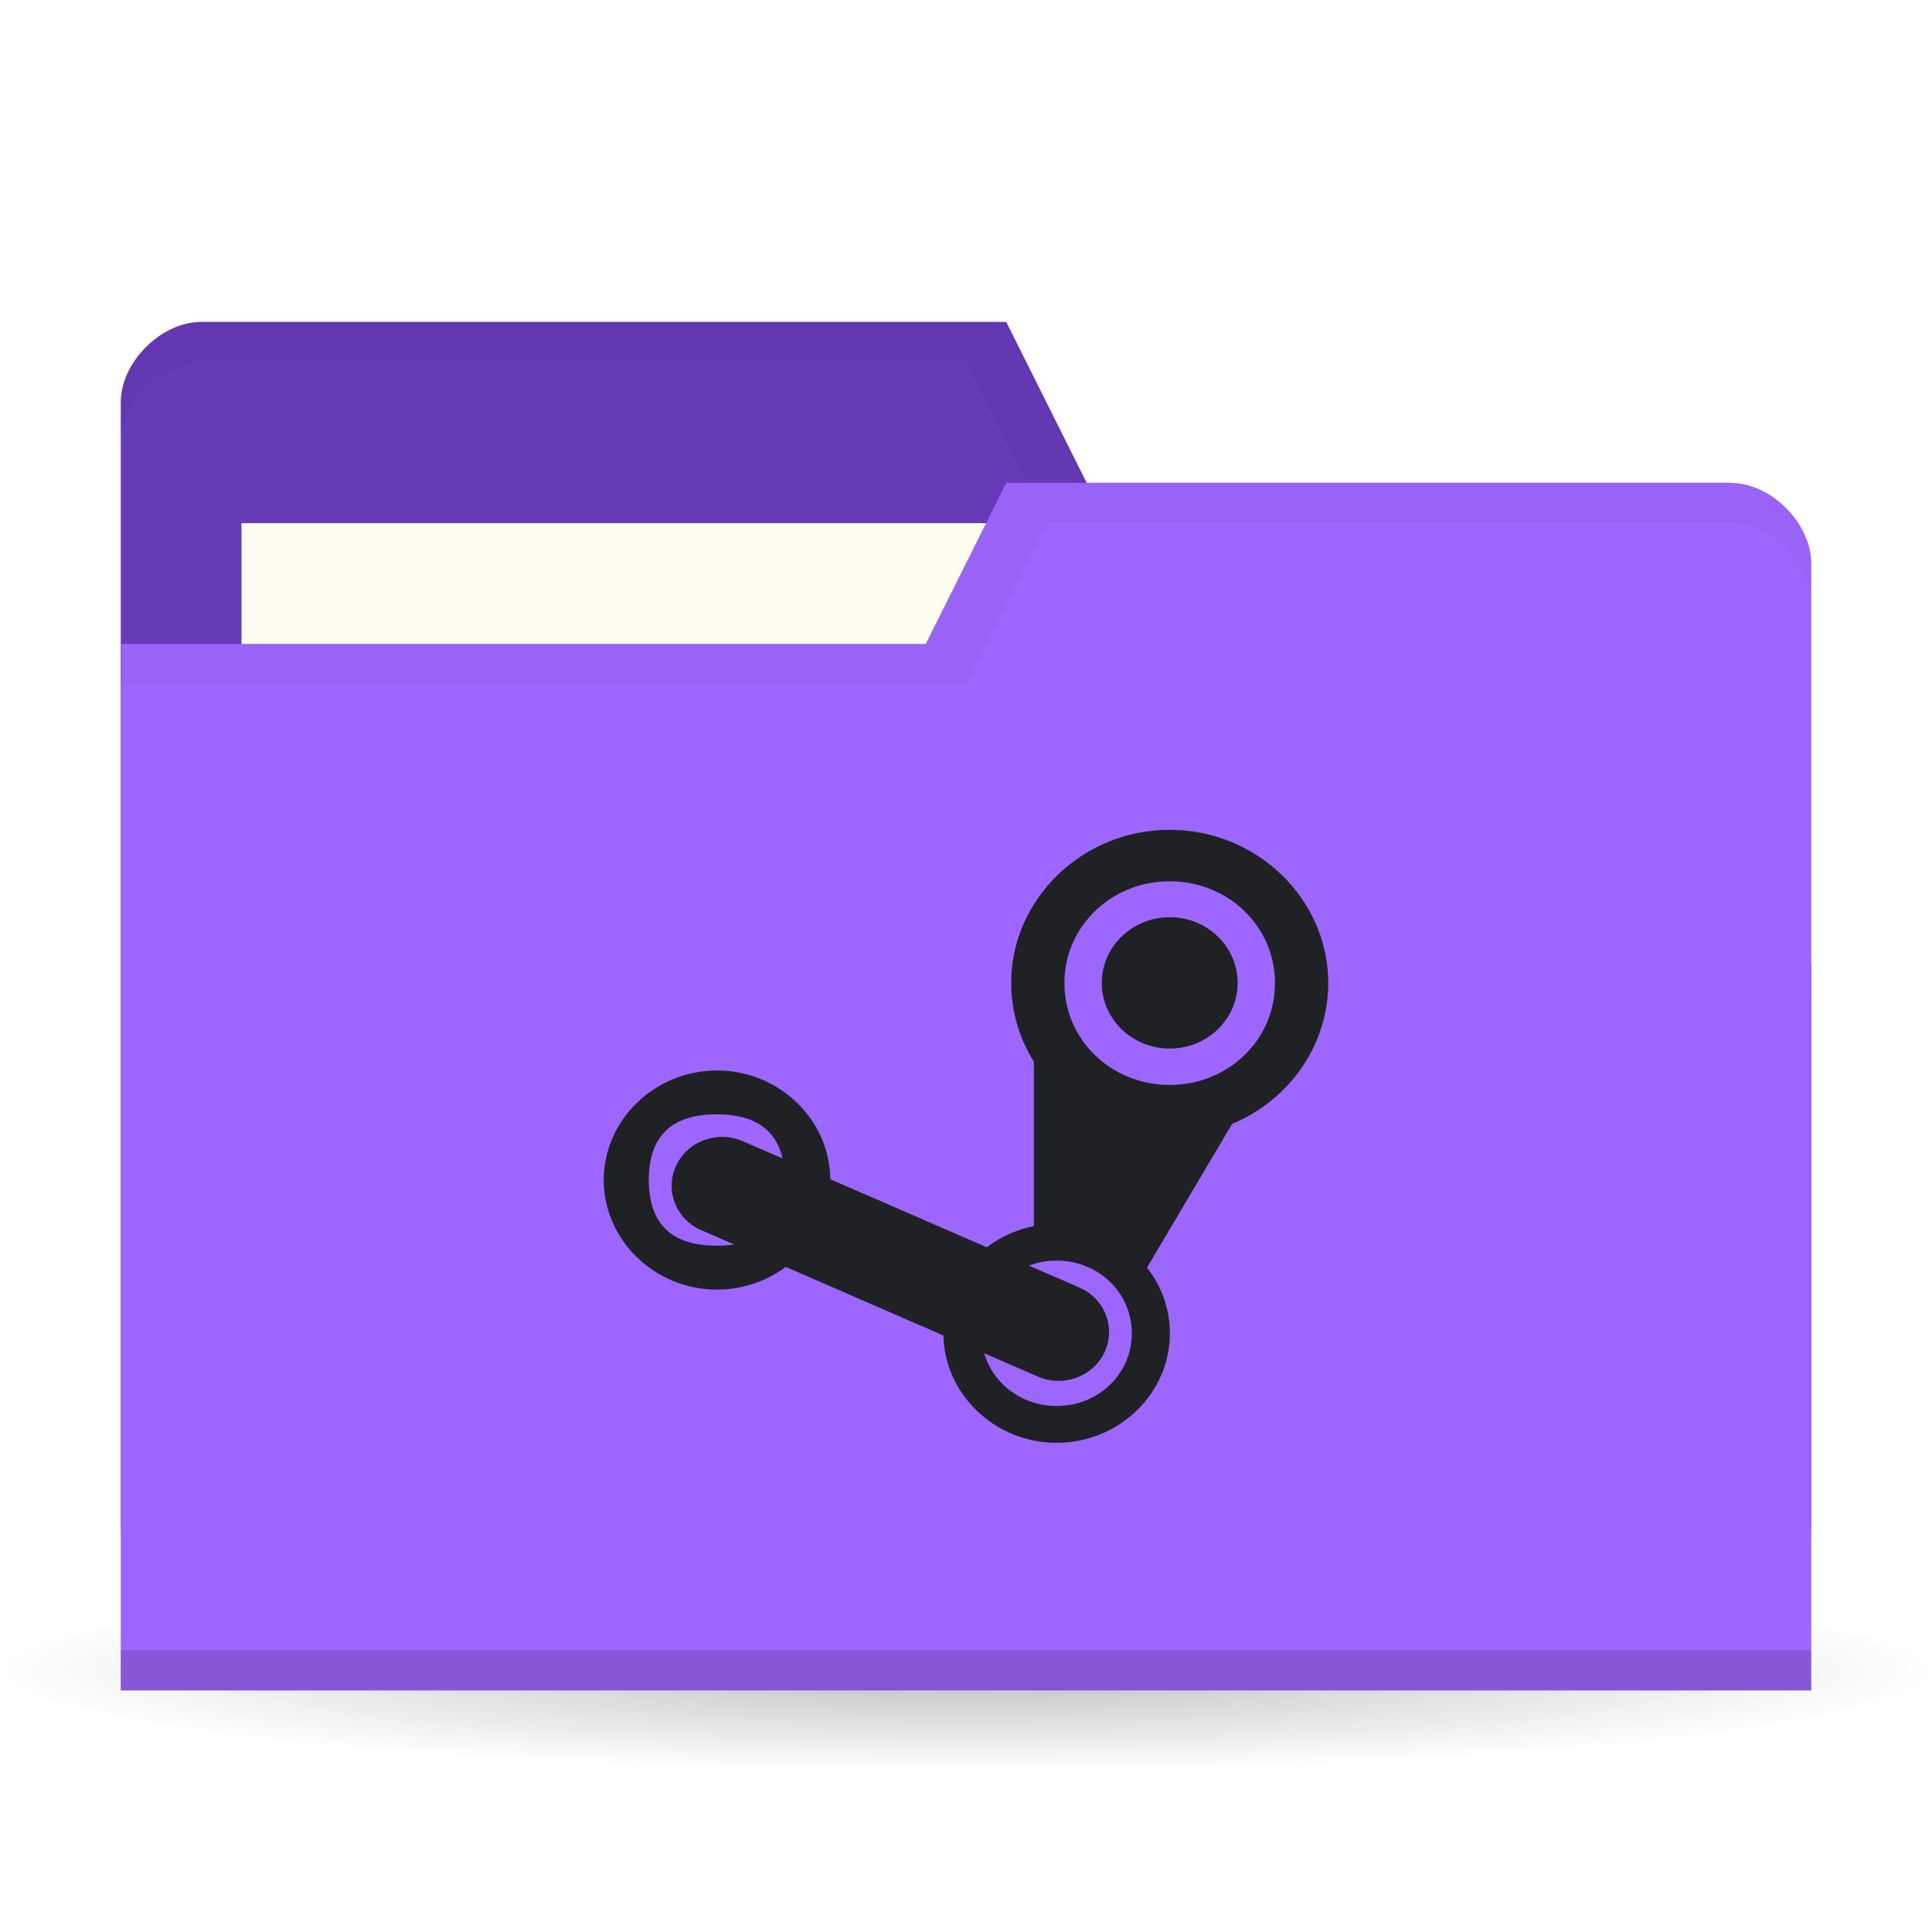
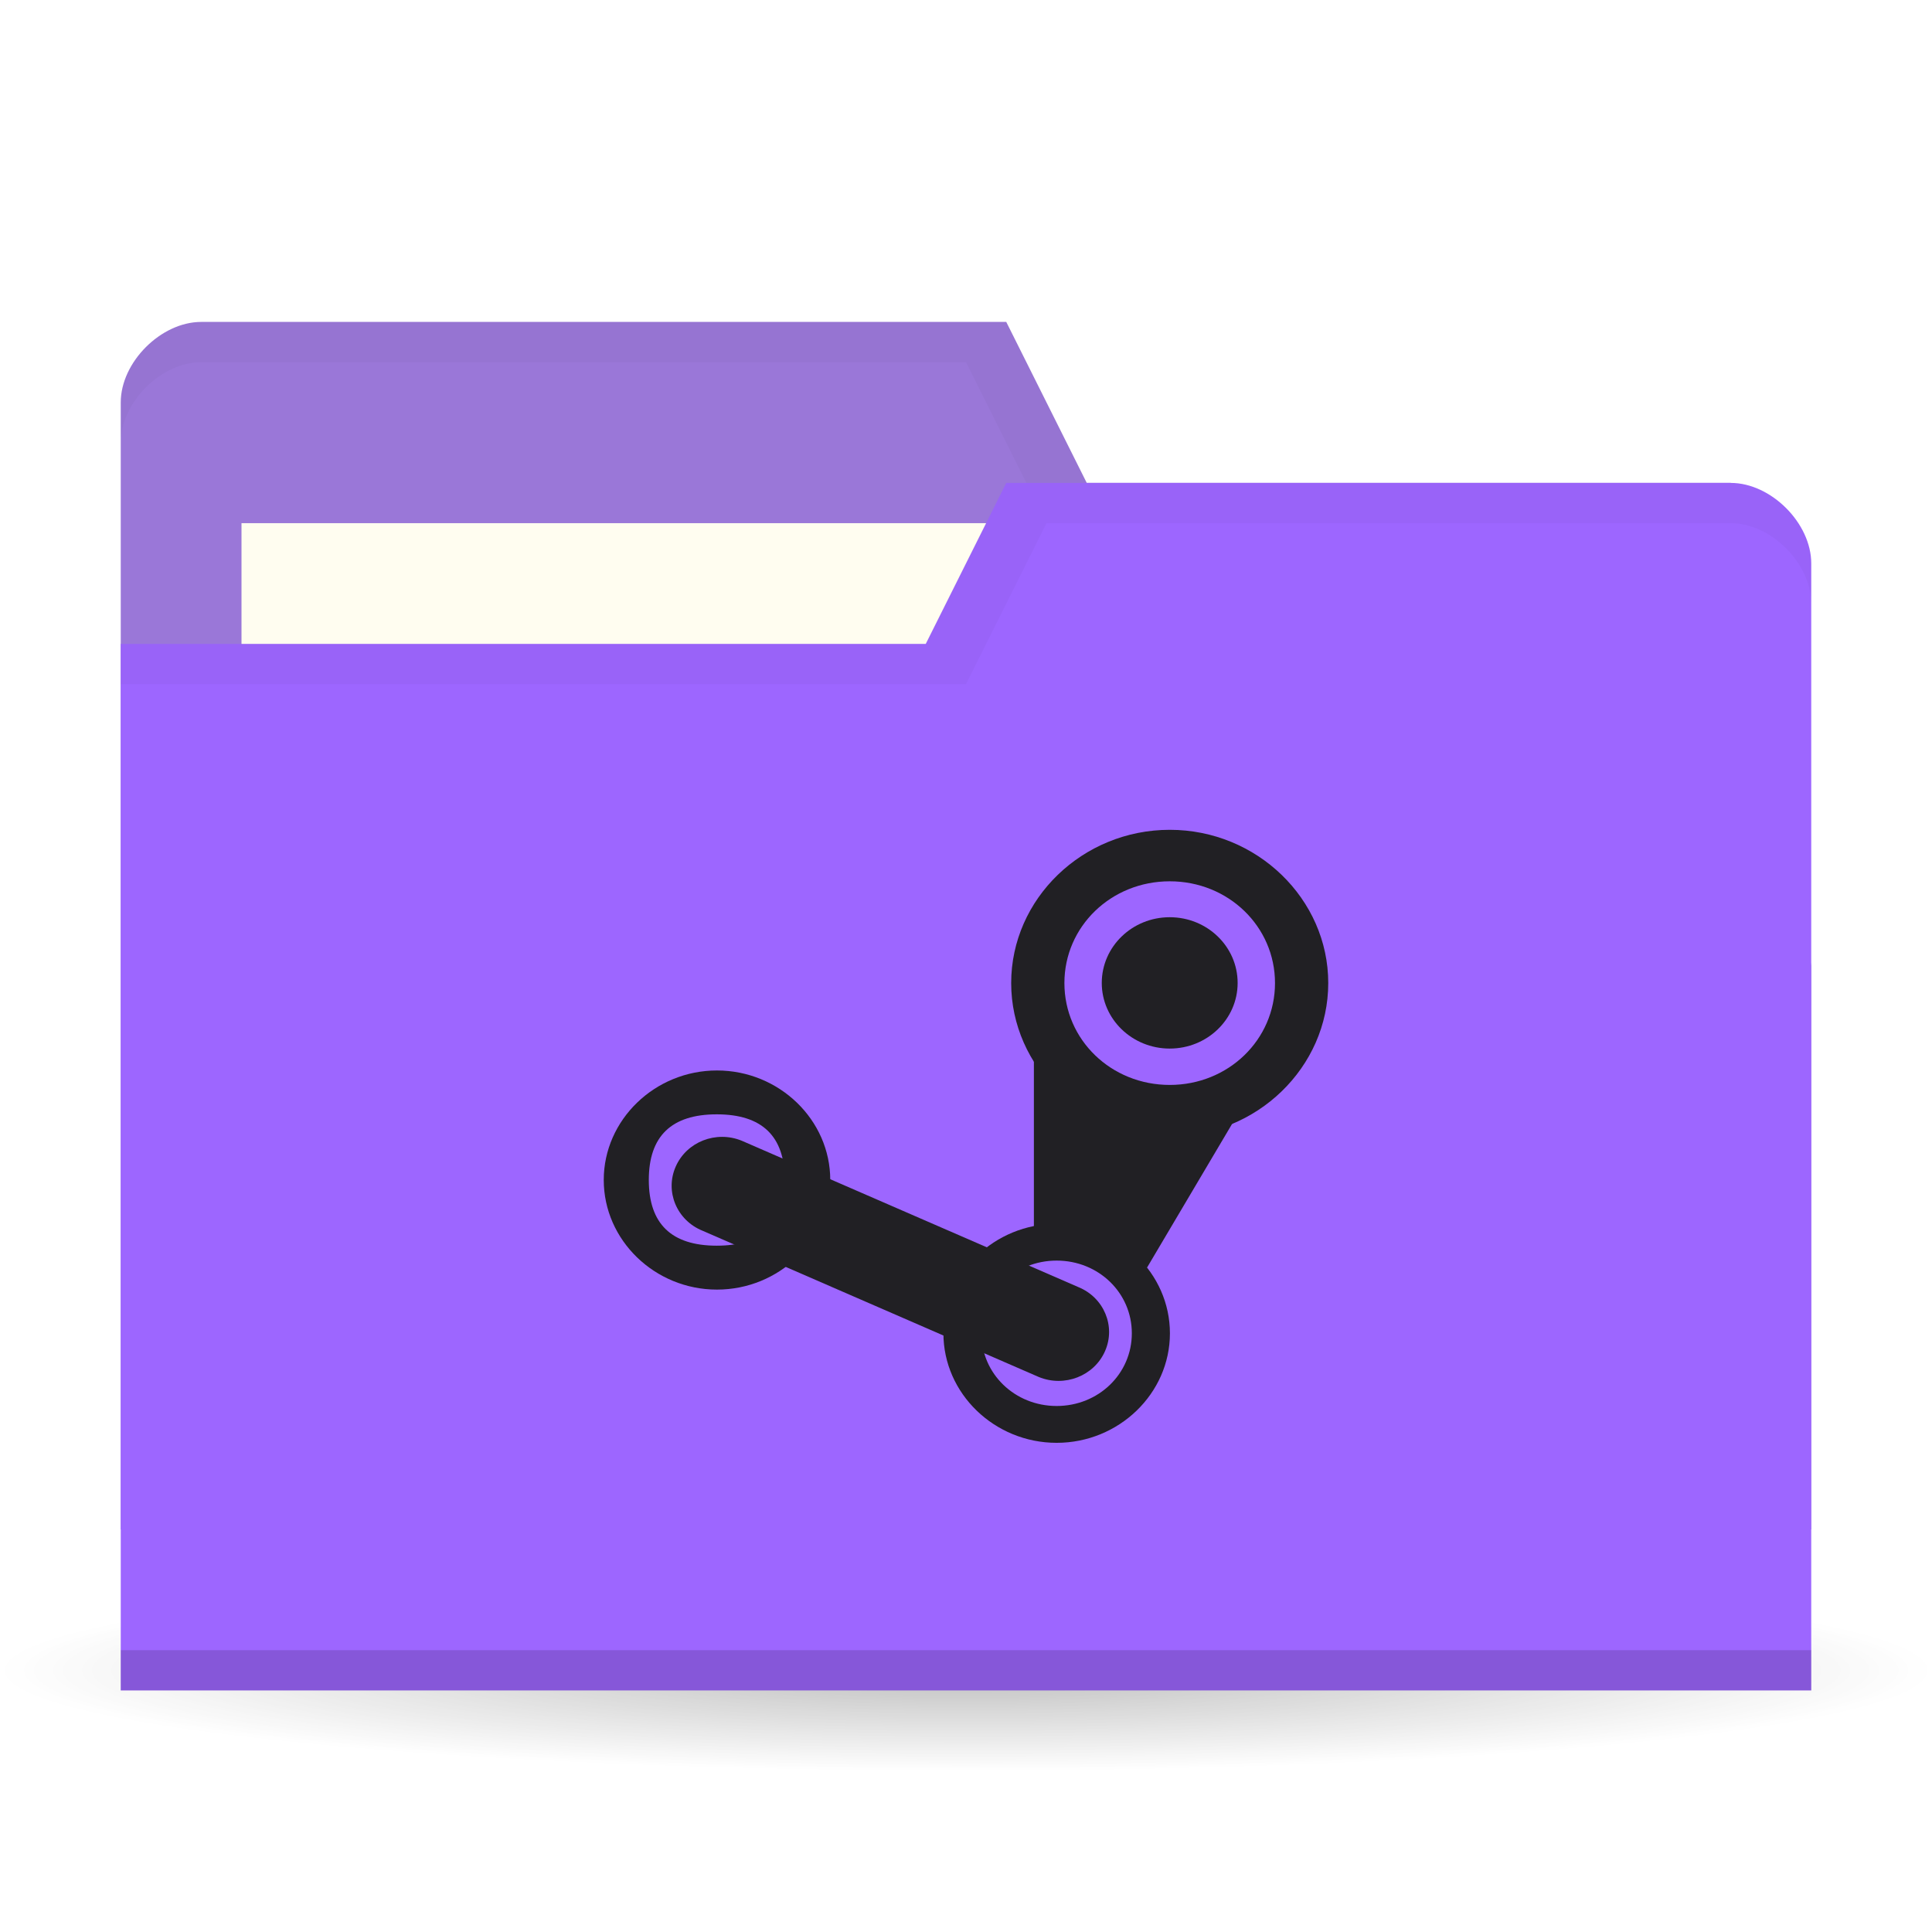
<svg xmlns="http://www.w3.org/2000/svg" viewBox="0 0 48 48">
  <defs>
    <radialGradient id="radialGradient3850" cx="24.08" cy="41.38" r="21.08" gradientTransform="matrix(1,0,0,0.1130763,0,36.7037)" gradientUnits="userSpaceOnUse">
      <stop style="stop-color:#000;stop-opacity:0.392" />
      <stop offset="1" style="stop-color:#000;stop-opacity:0" />
    </radialGradient>
  </defs>
  <g>
    <path d="m 45.15 41.38 a 21.08 2.383 0 1 1 -42.15 0 21.08 2.383 0 1 1 42.15 0 z" transform="matrix(1.138754,0,0,1.049028,-3.416261,-1.912073)" style="fill:url(#radialGradient3850);opacity:0.65;fill-opacity:1;stroke:none" />
  </g>
  <g transform="translate(0,-1004.362)">
-     <path d="m 3 1014.36 0 28 42 0 0 -14 -2 -12 -16 0 -2 -4 -20 0 c -1 0 -2 1 -2 2 z" style="fill:#673ab7;fill-opacity:1;stroke:none" />
+     <path d="m 3 1014.36 0 28 42 0 0 -14 -2 -12 -16 0 -2 -4 -20 0 c -1 0 -2 1 -2 2 z" style="fill:#9a77d8;fill-opacity:1;stroke:none" />
    <rect width="21" height="8" x="6" y="1017.36" style="fill:#fffdf0;fill-opacity:1;stroke:none" />
    <path d="m 5 1012.36 c -1 0 -2 1 -2 2 l 0 1 c 0 -1 1 -2 2 -2 l 19 0 2 4 17 0 2 12 0 -1 -2 -12 -16 0 -2 -4 z" style="fill:#000;opacity:0.03;fill-opacity:1;stroke:none" />
    <path d="m 45 1018.36 0 28 -42 0 0 -26 20 0 2 -4 18 0 c 1 0 2 1 2 2 z" style="fill:#9d66ff;fill-opacity:1;stroke:none" />
    <path d="m 3 1045.36 0 1 42 0 0 -1 z" style="fill:#000;opacity:0.15;fill-opacity:1;stroke:none" />
    <path d="m 25 1016.36 -2 4 -20 0 0 1 21 0 2 -4 17 0 c 1 0 2 1 2 2 l 0 -1 c 0 -1 -1 -2 -2 -2 z" style="fill:#000;opacity:0.03;fill-opacity:1;stroke:none" />
-     <g transform="matrix(0.6922811,0,0,0.6922811,7.386985,1016.671)" style="fill:#202124;opacity:1;fill-opacity:1">
-       <g style="fill:#202124">
-         <g style="fill:#202124">
-           <path d="m 31.31 12 c -3.129 0 -5.691 2.477 -5.691 5.5 0 3.02 2.566 5.504 5.691 5.504 3.125 0 5.688 -2.48 5.688 -5.504 0 -3.02 -2.563 -5.5 -5.688 -5.5 m 0 1.848 c 2.102 0 3.777 1.621 3.777 3.652 0 2.035 -1.676 3.656 -3.777 3.656 -2.105 0 -3.781 -1.621 -3.781 -3.656 0 -2.031 1.676 -3.652 3.781 -3.652 m 0 0" style="fill:#202124;stroke:none;fill-rule:nonzero" />
-           <path d="m 33.746 17.496 c 0 1.301 -1.09 2.355 -2.438 2.355 -1.344 0 -2.438 -1.055 -2.438 -2.355 0 -1.305 1.094 -2.359 2.438 -2.359 1.348 0 2.438 1.055 2.438 2.359 m 0 0" style="fill:#202124;stroke:none;fill-rule:nonzero" />
-           <path d="m 26.434 19.852 0 7.07 4.063 0.785 3.473 -5.867 -3.625 0 m -3.91 -1.992" style="fill:#202124;stroke:none;fill-rule:nonzero" />
-           <path d="m 27.25 26.14 c -2.23 0 -4.063 1.77 -4.063 3.93 0 2.16 1.832 3.93 4.063 3.93 2.234 0 4.066 -1.77 4.066 -3.93 0 -2.16 -1.832 -3.93 -4.066 -3.93 m 0 1.32 c 1.504 0 2.699 1.156 2.699 2.609 0 1.453 -1.195 2.609 -2.699 2.609 -1.5 0 -2.699 -1.156 -2.699 -2.609 0 -1.453 1.199 -2.609 2.699 -2.609 m 0 0" style="fill:#202124;stroke:none;fill-rule:nonzero" />
-           <path d="m 15.06 20.637 c -2.23 0 -4.063 1.773 -4.063 3.93 0 2.16 1.832 3.934 4.063 3.934 2.234 0 4.066 -1.773 4.066 -3.934 0 -2.156 -1.832 -3.93 -4.066 -3.93 m -0.008 1.574 c 1.629 0 2.441 0.785 2.441 2.355 0 1.574 -0.813 2.359 -2.441 2.359 -1.625 0 -2.438 -0.785 -2.438 -2.359 0 -1.57 0.813 -2.355 2.438 -2.355 m 0 0" style="fill:#202124;stroke:none;fill-rule:nonzero" />
-           <path d="m 15.953 23.16 c -0.922 -0.379 -1.984 0.035 -2.375 0.93 -0.391 0.891 0.039 1.922 0.961 2.297 l 12.07 5.25 c 0.922 0.379 1.988 -0.035 2.379 -0.93 0.391 -0.891 -0.039 -1.922 -0.961 -2.297 m -12.08 -5.25" style="fill:#202124;stroke:none;fill-rule:nonzero" />
+     <g transform="matrix(0.6922811,0,0,0.6922811,7.386985,1016.671)" style="fill:#212024;opacity:1;fill-opacity:1">
+       <g style="fill:#212024">
+         <g style="fill:#212024">
+           <path d="m 31.31 12 c -3.129 0 -5.691 2.477 -5.691 5.5 0 3.02 2.566 5.504 5.691 5.504 3.125 0 5.688 -2.48 5.688 -5.504 0 -3.02 -2.563 -5.5 -5.688 -5.5 m 0 1.848 c 2.102 0 3.777 1.621 3.777 3.652 0 2.035 -1.676 3.656 -3.777 3.656 -2.105 0 -3.781 -1.621 -3.781 -3.656 0 -2.031 1.676 -3.652 3.781 -3.652 m 0 0" style="fill:#212024;stroke:none;fill-rule:nonzero" />
+           <path d="m 33.746 17.496 c 0 1.301 -1.09 2.355 -2.438 2.355 -1.344 0 -2.438 -1.055 -2.438 -2.355 0 -1.305 1.094 -2.359 2.438 -2.359 1.348 0 2.438 1.055 2.438 2.359 m 0 0" style="fill:#212024;stroke:none;fill-rule:nonzero" />
+           <path d="m 26.434 19.852 0 7.07 4.063 0.785 3.473 -5.867 -3.625 0 m -3.91 -1.992" style="fill:#212024;stroke:none;fill-rule:nonzero" />
+           <path d="m 27.25 26.14 c -2.23 0 -4.063 1.77 -4.063 3.93 0 2.16 1.832 3.93 4.063 3.93 2.234 0 4.066 -1.77 4.066 -3.93 0 -2.16 -1.832 -3.93 -4.066 -3.93 m 0 1.32 c 1.504 0 2.699 1.156 2.699 2.609 0 1.453 -1.195 2.609 -2.699 2.609 -1.5 0 -2.699 -1.156 -2.699 -2.609 0 -1.453 1.199 -2.609 2.699 -2.609 m 0 0" style="fill:#212024;stroke:none;fill-rule:nonzero" />
+           <path d="m 15.06 20.637 c -2.23 0 -4.063 1.773 -4.063 3.93 0 2.16 1.832 3.934 4.063 3.934 2.234 0 4.066 -1.773 4.066 -3.934 0 -2.156 -1.832 -3.93 -4.066 -3.93 m -0.008 1.574 c 1.629 0 2.441 0.785 2.441 2.355 0 1.574 -0.813 2.359 -2.441 2.359 -1.625 0 -2.438 -0.785 -2.438 -2.359 0 -1.57 0.813 -2.355 2.438 -2.355 m 0 0" style="fill:#212024;stroke:none;fill-rule:nonzero" />
+           <path d="m 15.953 23.16 c -0.922 -0.379 -1.984 0.035 -2.375 0.93 -0.391 0.891 0.039 1.922 0.961 2.297 l 12.07 5.25 c 0.922 0.379 1.988 -0.035 2.379 -0.93 0.391 -0.891 -0.039 -1.922 -0.961 -2.297 m -12.08 -5.25" style="fill:#212024;stroke:none;fill-rule:nonzero" />
        </g>
      </g>
    </g>
  </g>
</svg>
